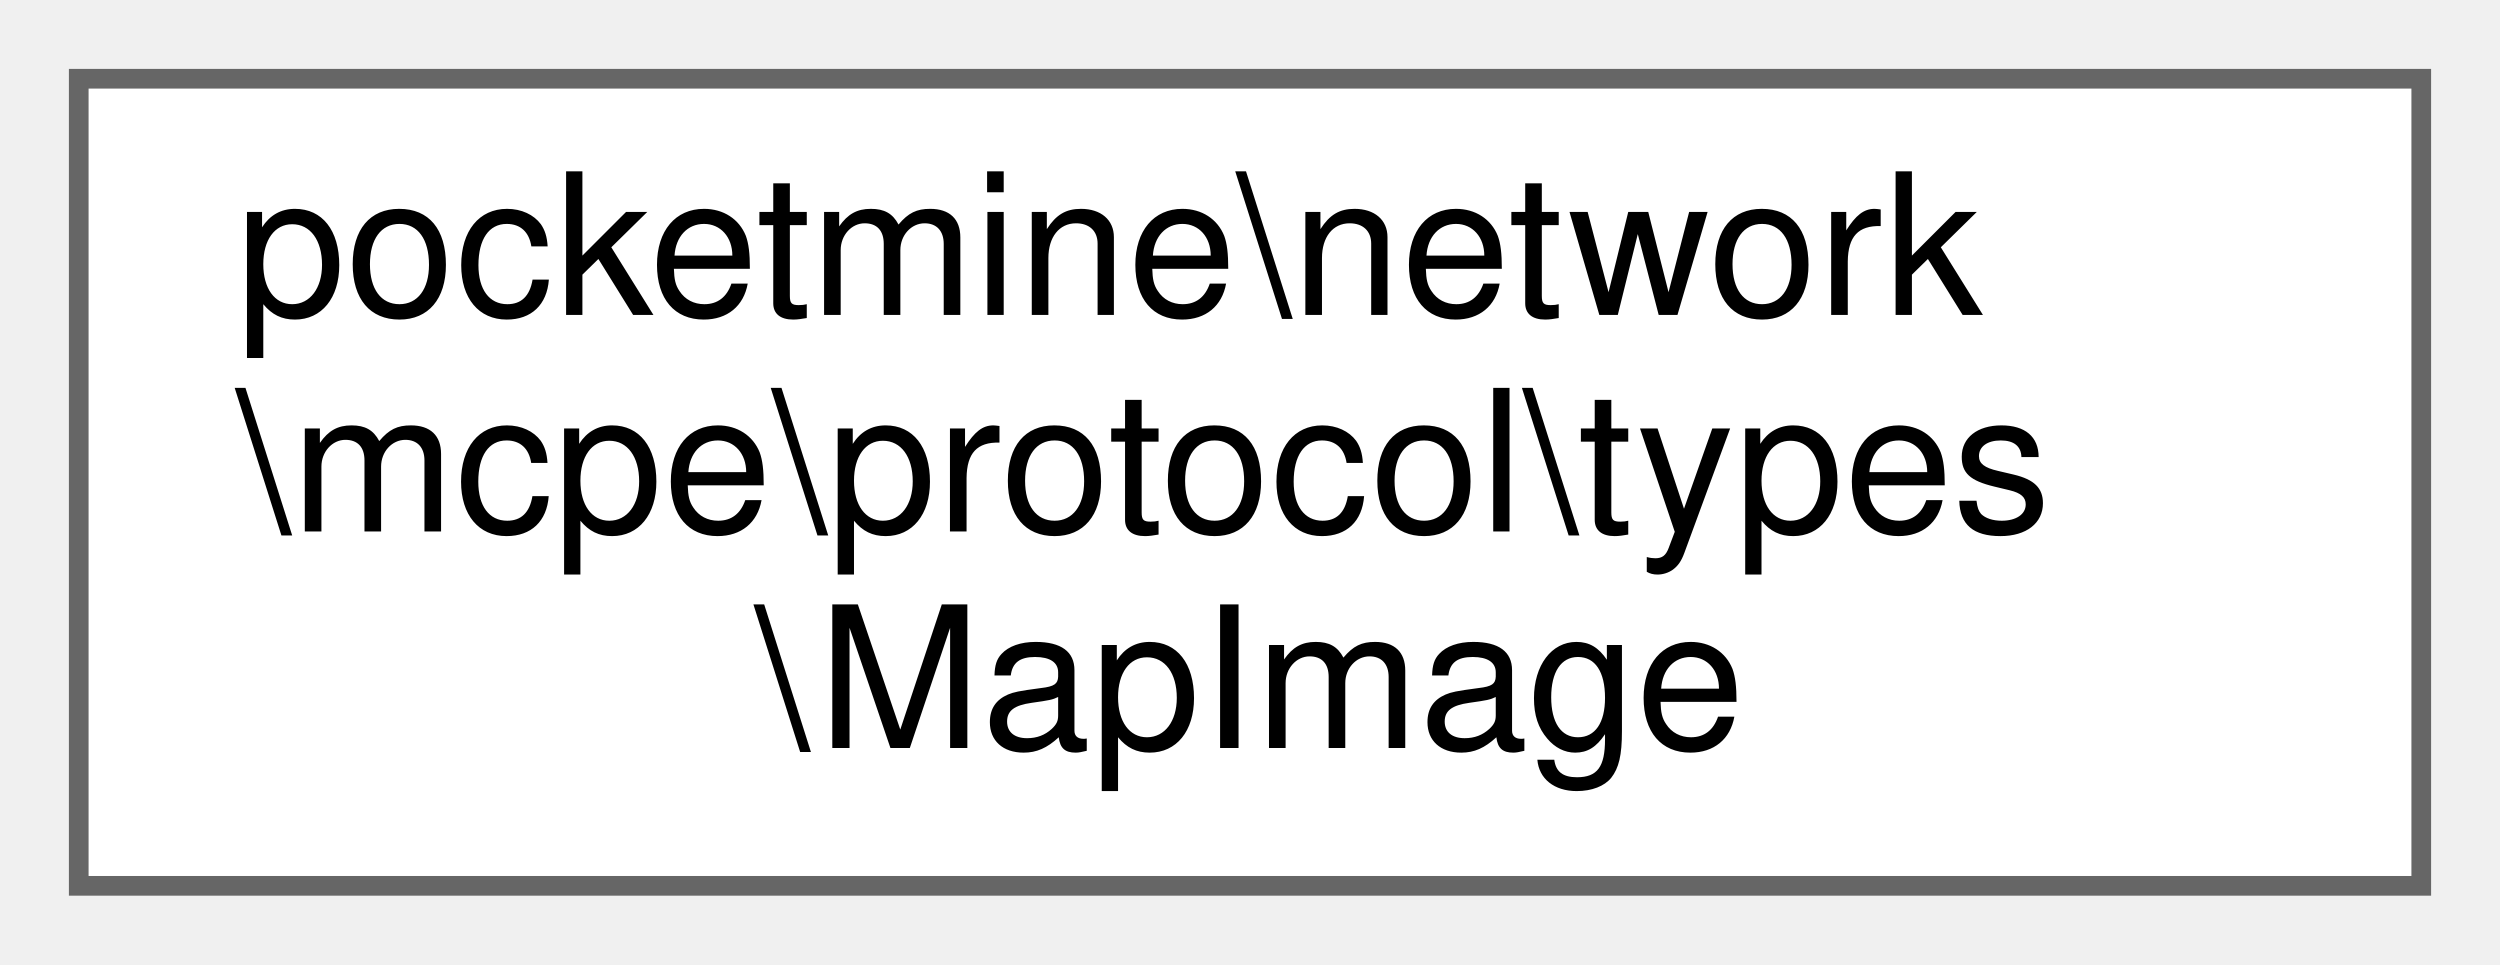
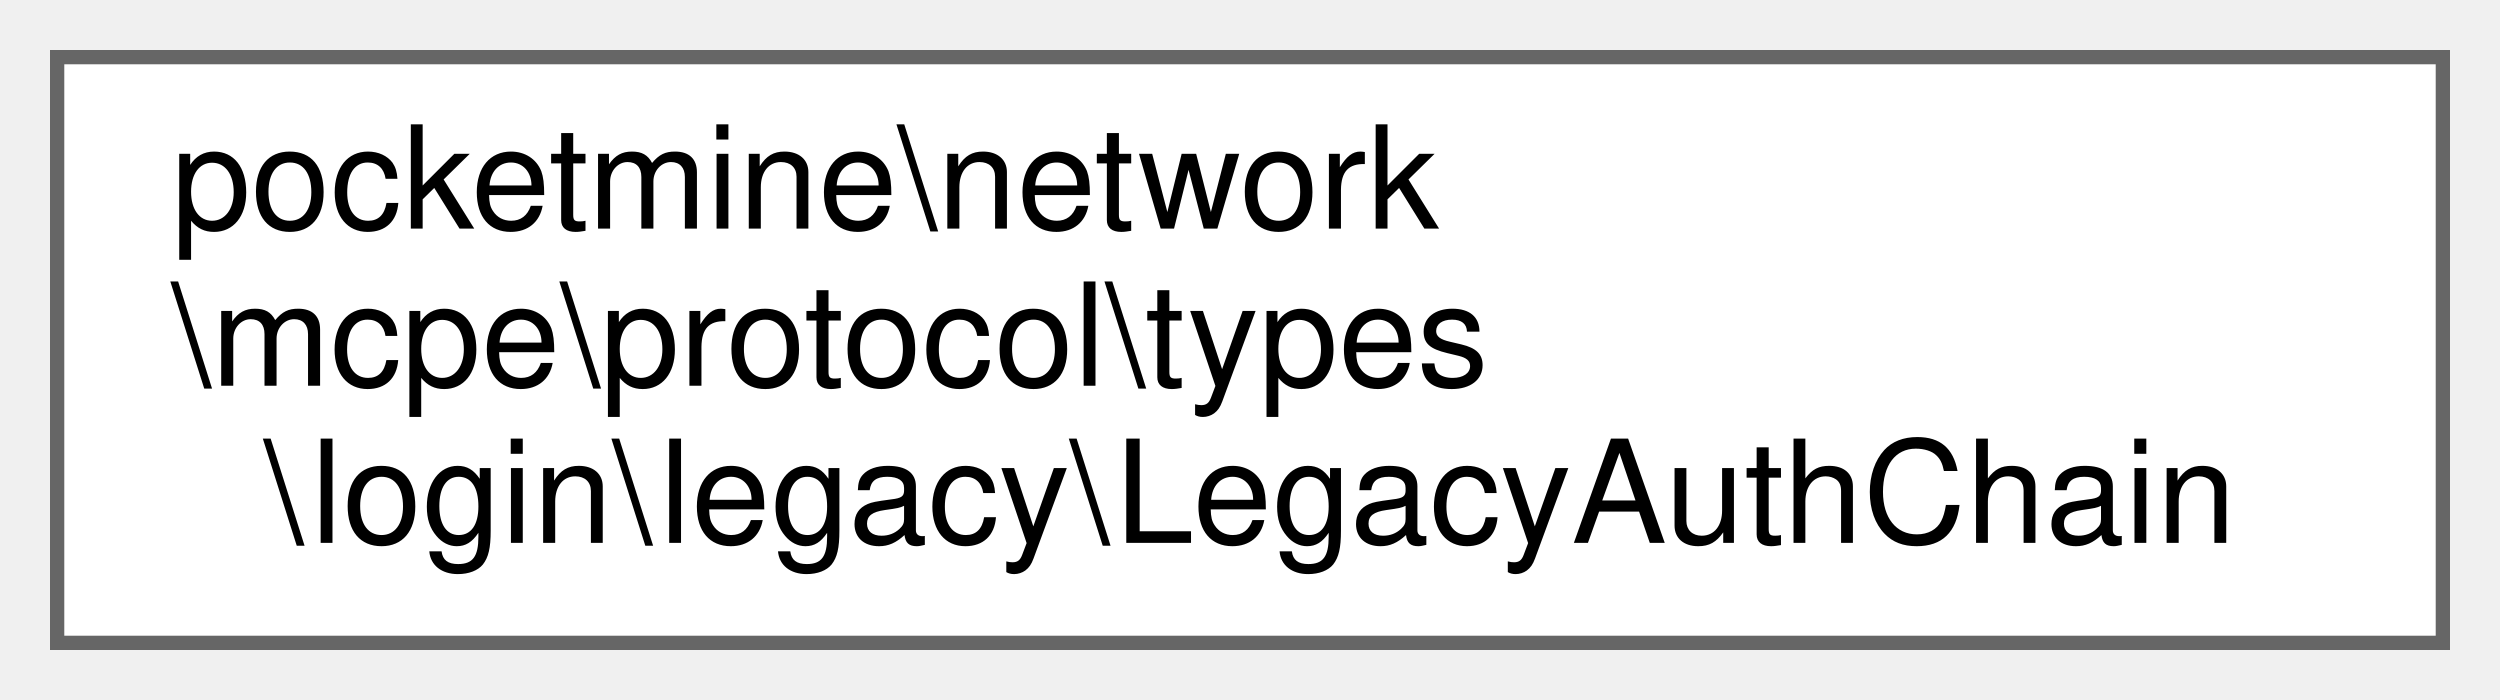
- <svg xmlns="http://www.w3.org/2000/svg" xmlns:xlink="http://www.w3.org/1999/xlink" width="127pt" height="49pt" viewBox="0.00 0.00 127.00 49.00">
+ <svg xmlns="http://www.w3.org/2000/svg" xmlns:xlink="http://www.w3.org/1999/xlink" width="175pt" height="49pt" viewBox="0.00 0.00 175.00 49.00">
  <g id="graph0" class="graph" transform="scale(1 1) rotate(0) translate(4 45)">
    <g id="Node000000" class="node">
      <g id="a_Node000000">
-         <a xlink:href="d4/da5/classpocketmine_1_1network_1_1mcpe_1_1protocol_1_1types_1_1_map_image.html" target="_top" xlink:title=" ">
-           <polygon fill="white" stroke="#666666" points="119,-41 0,-41 0,0 119,0 119,-41" />
+         <a xlink:href="d8/d8c/classpocketmine_1_1network_1_1mcpe_1_1protocol_1_1types_1_1login_1_1legacy_1_1_legacy_auth_chain.html" target="_top" xlink:title=" ">
+           <polygon fill="white" stroke="#666666" points="167,-41 0,-41 0,0 167,0 167,-41" />
          <text text-anchor="start" x="8" y="-29" font-family="Helvetica,sans-Serif" font-size="10.00">pocketmine\network</text>
          <text text-anchor="start" x="8" y="-18" font-family="Helvetica,sans-Serif" font-size="10.00">\mcpe\protocol\types</text>
-           <text text-anchor="middle" x="59.5" y="-7" font-family="Helvetica,sans-Serif" font-size="10.00">\MapImage</text>
+           <text text-anchor="middle" x="83.5" y="-7" font-family="Helvetica,sans-Serif" font-size="10.00">\login\legacy\LegacyAuthChain</text>
        </a>
      </g>
    </g>
  </g>
</svg>
